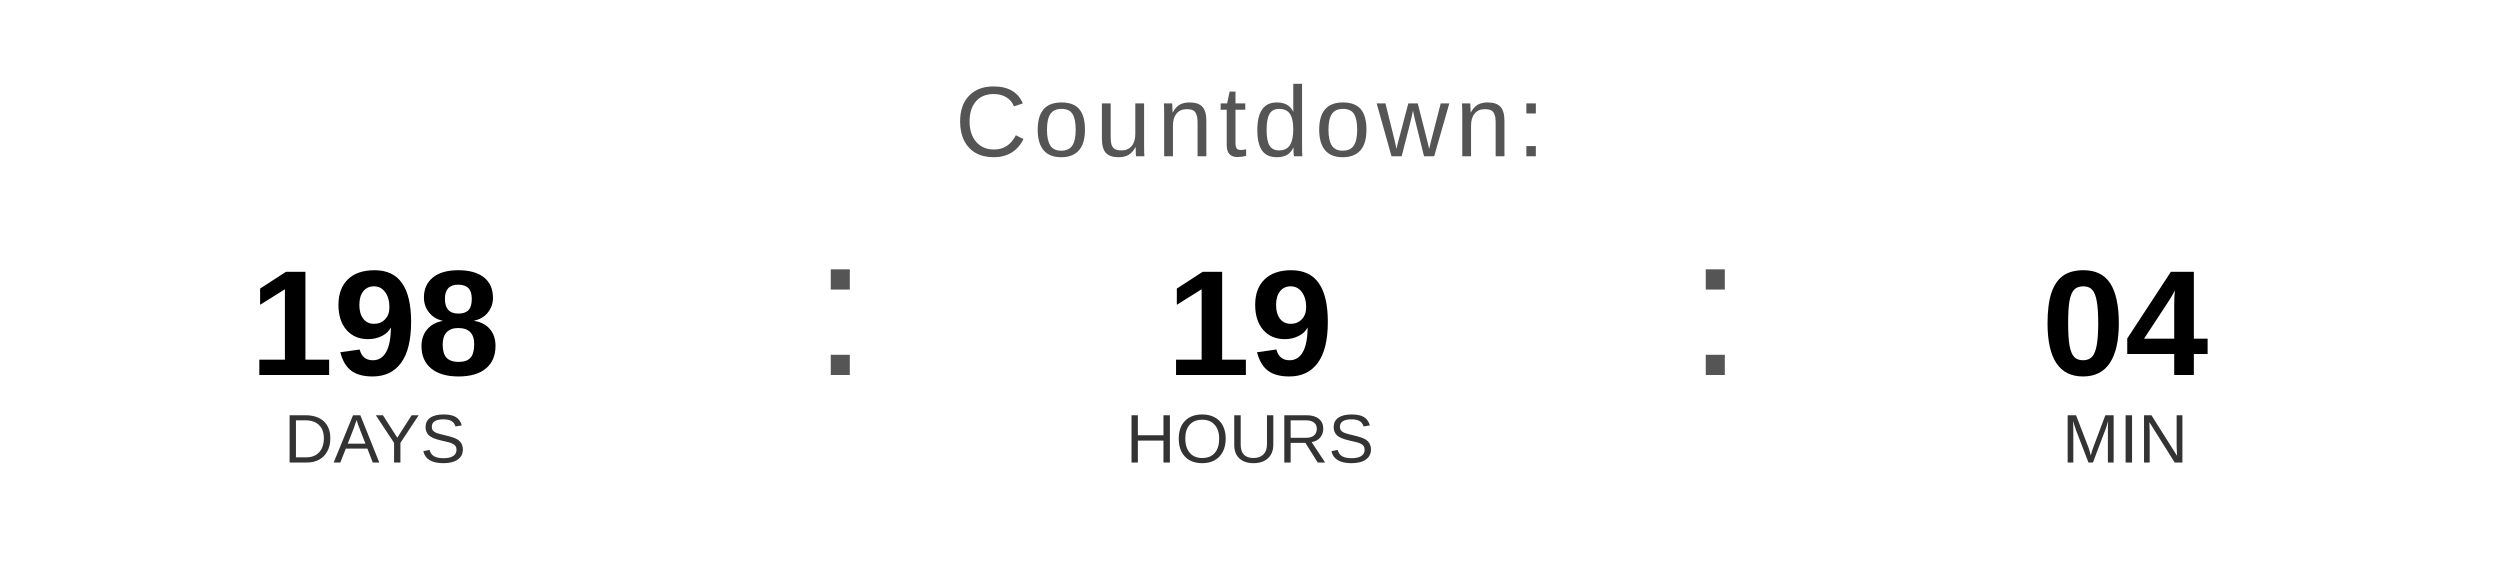
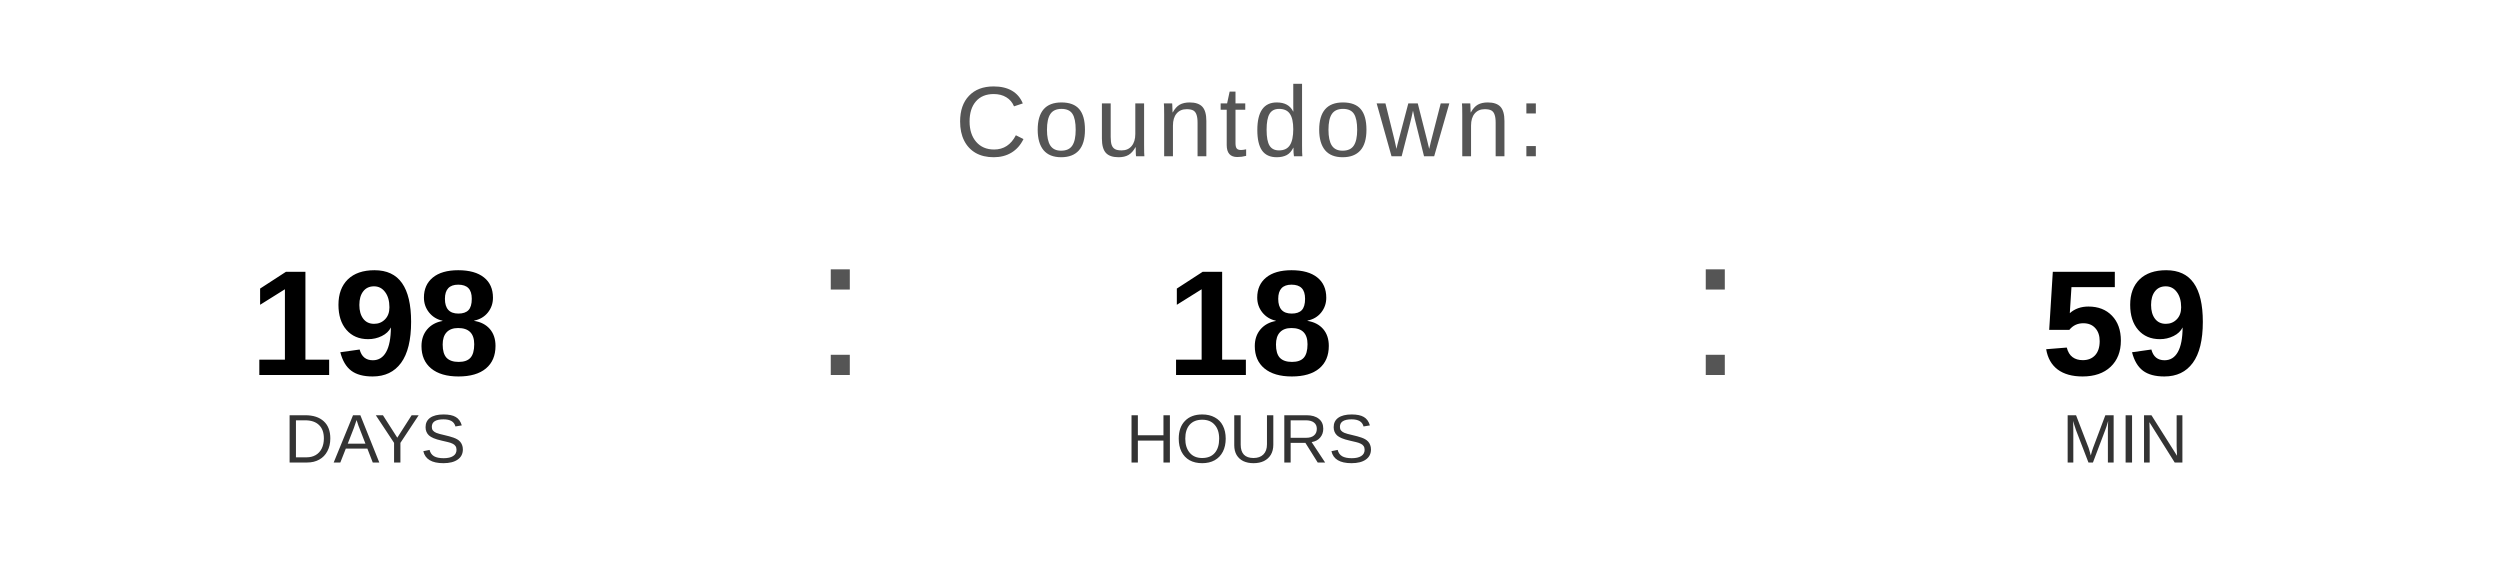
<svg xmlns="http://www.w3.org/2000/svg" width="400" height="90" viewBox="0 0 400 90">
  <text x="200" y="25" font-family="Arial, Helvetica, sans-serif" font-size="16" fill="#555555" text-anchor="middle" letter-spacing="1">
    Countdown:
  </text>
  <text x="60" y="60" font-family="Arial, Helvetica, sans-serif" font-size="24" font-weight="bold" fill="#000000" text-anchor="middle">198</text>
  <text x="60" y="74" font-family="Arial, Helvetica, sans-serif" font-size="11" fill="#333333" text-anchor="middle">DAYS</text>
  <text x="130" y="60" font-family="Arial, sans-serif" font-size="32" fill="#555555">:</text>
-   <text x="200" y="60" font-family="Arial, Helvetica, sans-serif" font-size="24" font-weight="bold" fill="#000000" text-anchor="middle">19</text>
+   <text x="200" y="60" font-family="Arial, Helvetica, sans-serif" font-size="24" font-weight="bold" fill="#000000" text-anchor="middle">18</text>
  <text x="200" y="74" font-family="Arial, Helvetica, sans-serif" font-size="11" fill="#333333" text-anchor="middle">HOURS</text>
  <text x="270" y="60" font-family="Arial, sans-serif" font-size="32" fill="#555555">:</text>
-   <text x="340" y="60" font-family="Arial, Helvetica, sans-serif" font-size="24" font-weight="bold" fill="#000000" text-anchor="middle">04</text>
+   <text x="340" y="60" font-family="Arial, Helvetica, sans-serif" font-size="24" font-weight="bold" fill="#000000" text-anchor="middle">59</text>
  <text x="340" y="74" font-family="Arial, Helvetica, sans-serif" font-size="11" fill="#333333" text-anchor="middle">MIN</text>
</svg>
